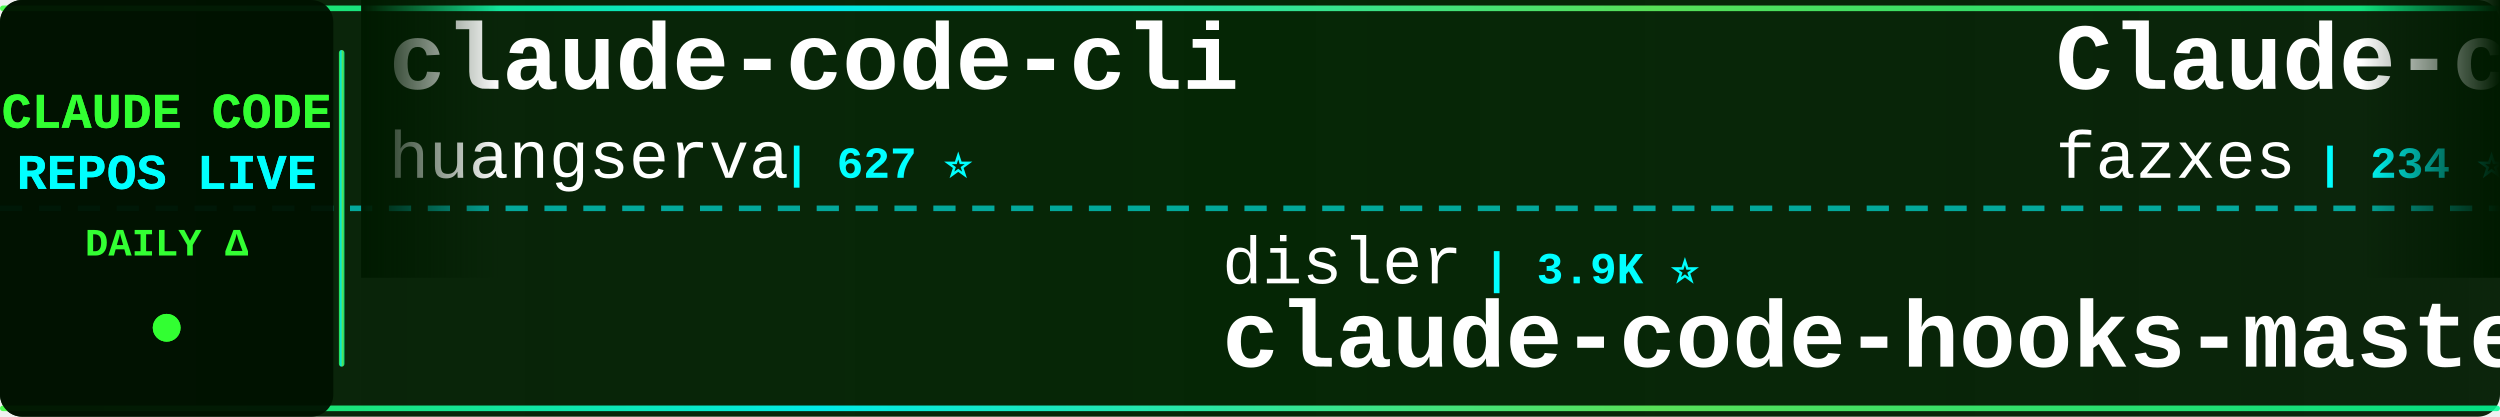
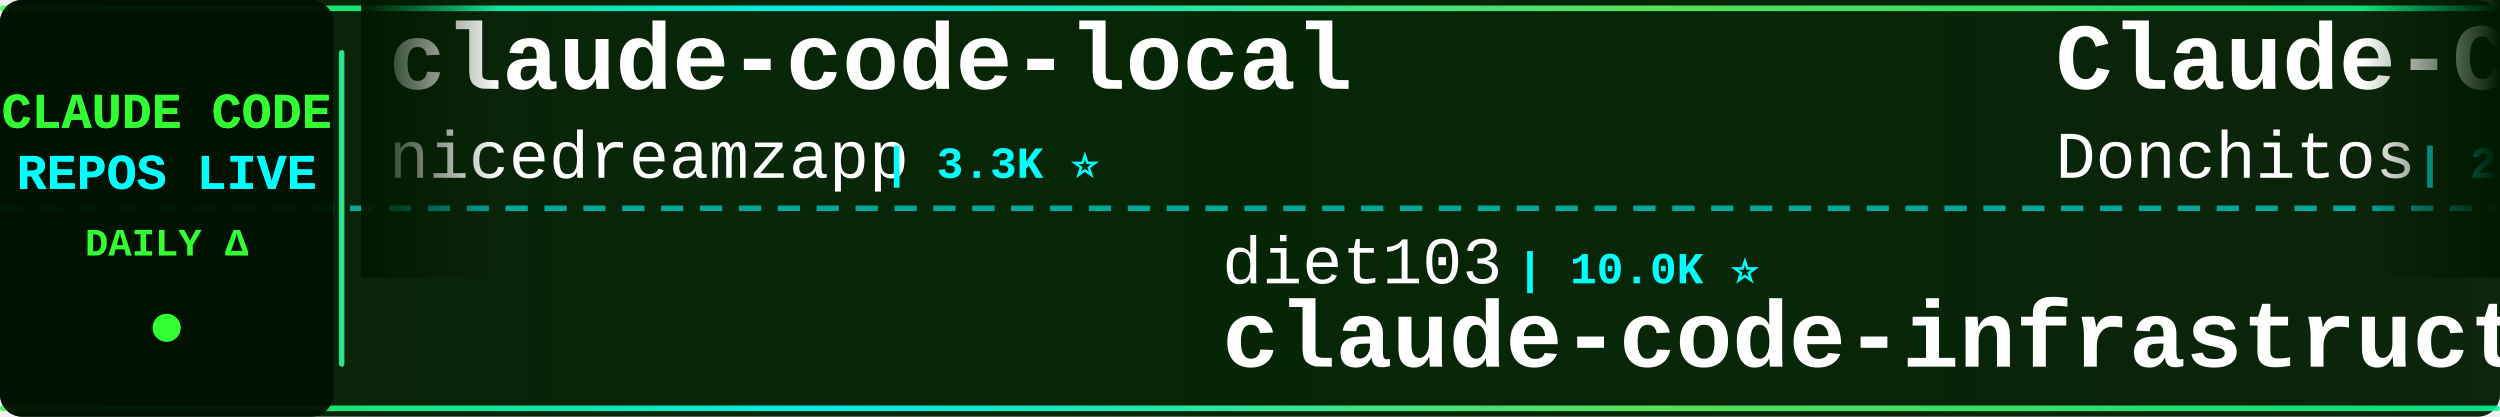
<svg xmlns="http://www.w3.org/2000/svg" width="900" height="150">
  <defs>
    <linearGradient id="tickerBg" x1="0%" y1="0%" x2="100%" y2="0%">
      <stop offset="0%" style="stop-color:#001a00;stop-opacity:0.95" />
      <stop offset="50%" style="stop-color:#002200;stop-opacity:0.98" />
      <stop offset="100%" style="stop-color:#001a00;stop-opacity:0.95" />
    </linearGradient>
    <linearGradient id="borderGrad" x1="0%" y1="0%" x2="100%" y2="0%">
      <stop offset="0%" style="stop-color:#33ff33;stop-opacity:0.85">
        <animate attributeName="stop-opacity" values="0.85;1;0.85" dur="2s" repeatCount="indefinite" />
      </stop>
      <stop offset="33%" style="stop-color:#00ffff;stop-opacity:0.9">
        <animate attributeName="stop-opacity" values="0.9;1;0.9" dur="2.2s" repeatCount="indefinite" />
      </stop>
      <stop offset="66%" style="stop-color:#66ff66;stop-opacity:0.85">
        <animate attributeName="stop-opacity" values="0.85;1;0.85" dur="1.8s" repeatCount="indefinite" />
      </stop>
      <stop offset="100%" style="stop-color:#00ff99;stop-opacity:0.85">
        <animate attributeName="stop-opacity" values="0.85;1;0.85" dur="2s" repeatCount="indefinite" />
      </stop>
    </linearGradient>
    <filter id="textGlow">
      <feGaussianBlur stdDeviation="0.1" result="coloredBlur" />
      <feMerge>
        <feMergeNode in="coloredBlur" />
        <feMergeNode in="SourceGraphic" />
      </feMerge>
    </filter>
    <filter id="metricGlow">
      <feGaussianBlur stdDeviation="0.2" result="coloredBlur" />
      <feMerge>
        <feMergeNode in="coloredBlur" />
        <feMergeNode in="SourceGraphic" />
      </feMerge>
    </filter>
    <linearGradient id="leftFade" x1="0%" y1="0%" x2="100%" y2="0%">
      <stop offset="0%" style="stop-color:#001a00;stop-opacity:1" />
      <stop offset="100%" style="stop-color:#001a00;stop-opacity:0" />
    </linearGradient>
    <linearGradient id="rightFade" x1="0%" y1="0%" x2="100%" y2="0%">
      <stop offset="0%" style="stop-color:#001a00;stop-opacity:0" />
      <stop offset="100%" style="stop-color:#001a00;stop-opacity:1" />
    </linearGradient>
  </defs>
  <rect width="900" height="150" fill="url(#tickerBg)" rx="8" />
  <rect x="0" y="2" width="900" height="2" fill="url(#borderGrad)" rx="1" />
  <rect x="0" y="146" width="900" height="2" fill="url(#borderGrad)" rx="1" />
  <line x1="0" y1="75" x2="900" y2="75" stroke="#00ffff" stroke-width="2" stroke-dasharray="8 6" opacity="0.6" />
  <rect x="0" y="0" width="120" height="150" fill="#001100" opacity="0.95" rx="8" />
  <text x="60" y="46" font-family="'Courier New', monospace" font-size="18" font-weight="bold" fill="#33ff33" text-anchor="middle" filter="url(#textGlow)">
    CLAUDE CODE
  </text>
  <text x="60" y="68" font-family="'Courier New', monospace" font-size="18" font-weight="bold" fill="#00ffff" text-anchor="middle" filter="url(#textGlow)">
    REPOS LIVE
  </text>
  <text x="60" y="92" font-family="'Courier New', monospace" font-size="14" font-weight="bold" fill="#33ff33" text-anchor="middle">
    DAILY Δ
  </text>
  <circle cx="60" cy="118" r="5" fill="#33ff33" filter="url(#metricGlow)">
    <animate attributeName="r" values="4;6;4" dur="1.5s" repeatCount="indefinite" />
    <animate attributeName="opacity" values="0.6;1;0.6" dur="1.5s" repeatCount="indefinite" />
  </circle>
  <rect x="122" y="18" width="2" height="114" fill="url(#borderGrad)" rx="1" />
  <clipPath id="tickerClip">
    <rect x="130" y="0" width="770" height="150" />
  </clipPath>
  <g clip-path="url(#tickerClip)">
    <g id="tickerItems">
      <animateTransform attributeName="transform" attributeType="XML" type="translate" from="0 0" to="-3000 0" dur="54s" repeatCount="indefinite" />
      <g transform="translate(0, 0)">
-         <text x="140" y="32" font-family="'Courier New', monospace" font-size="34" font-weight="bold" fill="#ffffff">claude-code-cli</text>
-         <text x="140" y="64" font-family="'Courier New', monospace" font-size="24" font-weight="normal" fill="#ffffff" opacity="1.0">huangserva</text>
-         <text x="282" y="64" font-family="'Courier New', monospace" font-size="16" font-weight="bold" fill="#00ffff"> | 627 ⭐</text>
+         <text x="140" y="32" font-family="'Courier New', monospace" font-size="34" font-weight="bold" fill="#ffffff">claude-code-local</text>
+         <text x="140" y="64" font-family="'Courier New', monospace" font-size="24" font-weight="normal" fill="#ffffff" opacity="1.0">nicedreamzapp</text>
+         <text x="318" y="64" font-family="'Courier New', monospace" font-size="16" font-weight="bold" fill="#00ffff"> | 3.3K ⭐</text>
      </g>
      <g transform="translate(300, 0)">
-         <text x="140" y="102" font-family="'Courier New', monospace" font-size="24" font-weight="normal" fill="#ffffff" opacity="1.0">disler</text>
-         <text x="234" y="102" font-family="'Courier New', monospace" font-size="16" font-weight="bold" fill="#00ffff"> | 3.9K ⭐</text>
-         <text x="140" y="132" font-family="'Courier New', monospace" font-size="34" font-weight="bold" fill="#ffffff">claude-code-hooks-master...</text>
+         <text x="140" y="102" font-family="'Courier New', monospace" font-size="24" font-weight="normal" fill="#ffffff" opacity="1.0">diet103</text>
+         <text x="246" y="102" font-family="'Courier New', monospace" font-size="16" font-weight="bold" fill="#00ffff"> | 10.0K ⭐</text>
+         <text x="140" y="132" font-family="'Courier New', monospace" font-size="34" font-weight="bold" fill="#ffffff">claude-code-infrastructu...</text>
      </g>
      <g transform="translate(600, 0)">
-         <text x="140" y="32" font-family="'Courier New', monospace" font-size="34" font-weight="bold" fill="#ffffff">Claude-code</text>
-         <text x="140" y="64" font-family="'Courier New', monospace" font-size="24" font-weight="normal" fill="#ffffff" opacity="1.0">fazxes</text>
-         <text x="234" y="64" font-family="'Courier New', monospace" font-size="16" font-weight="bold" fill="#00ffff"> | 234 ⭐</text>
+         <text x="140" y="32" font-family="'Courier New', monospace" font-size="34" font-weight="bold" fill="#ffffff">Claude-Code-Game-Studios</text>
+         <text x="140" y="64" font-family="'Courier New', monospace" font-size="24" font-weight="normal" fill="#ffffff" opacity="1.0">Donchitos</text>
+         <text x="270" y="64" font-family="'Courier New', monospace" font-size="16" font-weight="bold" fill="#00ffff"> | 24.8K ⭐ +3</text>
      </g>
      <g transform="translate(900, 0)">
-         <text x="140" y="102" font-family="'Courier New', monospace" font-size="24" font-weight="normal" fill="#ffffff" opacity="1.0">guanshan</text>
-         <text x="258" y="102" font-family="'Courier New', monospace" font-size="16" font-weight="bold" fill="#00ffff"> | 61 ⭐</text>
-         <text x="140" y="132" font-family="'Courier New', monospace" font-size="34" font-weight="bold" fill="#ffffff">ClaudeCode</text>
+         <text x="140" y="102" font-family="'Courier New', monospace" font-size="24" font-weight="normal" fill="#ffffff" opacity="1.0">xu-xiang</text>
+         <text x="258" y="102" font-family="'Courier New', monospace" font-size="16" font-weight="bold" fill="#00ffff"> | 1.9K ⭐ +1</text>
+         <text x="140" y="132" font-family="'Courier New', monospace" font-size="34" font-weight="bold" fill="#ffffff">everything-claude-code-z...</text>
      </g>
      <g transform="translate(1200, 0)">
-         <text x="140" y="32" font-family="'Courier New', monospace" font-size="34" font-weight="bold" fill="#ffffff">awesome-claude-code-suba...</text>
-         <text x="140" y="64" font-family="'Courier New', monospace" font-size="24" font-weight="normal" fill="#ffffff" opacity="1.0">VoltAgent</text>
-         <text x="270" y="64" font-family="'Courier New', monospace" font-size="16" font-weight="bold" fill="#00ffff"> | 24.9K ⭐ +2</text>
+         <text x="140" y="32" font-family="'Courier New', monospace" font-size="34" font-weight="bold" fill="#ffffff">claude-code-my-workflow</text>
+         <text x="140" y="64" font-family="'Courier New', monospace" font-size="24" font-weight="normal" fill="#ffffff" opacity="1.0">pedrohcgs</text>
+         <text x="270" y="64" font-family="'Courier New', monospace" font-size="16" font-weight="bold" fill="#00ffff"> | 1.6K ⭐</text>
      </g>
      <g transform="translate(1500, 0)">
-         <text x="140" y="102" font-family="'Courier New', monospace" font-size="24" font-weight="normal" fill="#ffffff" opacity="1.0">huangjia2019</text>
-         <text x="306" y="102" font-family="'Courier New', monospace" font-size="16" font-weight="bold" fill="#00ffff"> | 1.1K ⭐ +1</text>
-         <text x="140" y="132" font-family="'Courier New', monospace" font-size="34" font-weight="bold" fill="#ffffff">claude-code-engineering</text>
+         <text x="140" y="102" font-family="'Courier New', monospace" font-size="24" font-weight="normal" fill="#ffffff" opacity="1.0">ghuntley</text>
+         <text x="258" y="102" font-family="'Courier New', monospace" font-size="16" font-weight="bold" fill="#00ffff"> | 990 ⭐</text>
+         <text x="140" y="132" font-family="'Courier New', monospace" font-size="34" font-weight="bold" fill="#ffffff">claude-code-source-code-...</text>
      </g>
      <g transform="translate(1800, 0)">
-         <text x="140" y="32" font-family="'Courier New', monospace" font-size="34" font-weight="bold" fill="#ffffff">claude-code-action</text>
-         <text x="140" y="64" font-family="'Courier New', monospace" font-size="24" font-weight="normal" fill="#ffffff" opacity="1.0">anthropics</text>
-         <text x="282" y="64" font-family="'Courier New', monospace" font-size="16" font-weight="bold" fill="#00ffff"> | 8.8K ⭐ +1</text>
+         <text x="140" y="32" font-family="'Courier New', monospace" font-size="34" font-weight="bold" fill="#ffffff">claude-code-skills</text>
+         <text x="140" y="64" font-family="'Courier New', monospace" font-size="24" font-weight="normal" fill="#ffffff" opacity="1.0">daymade</text>
+         <text x="246" y="64" font-family="'Courier New', monospace" font-size="16" font-weight="bold" fill="#00ffff"> | 1.4K ⭐</text>
      </g>
      <g transform="translate(2100, 0)">
-         <text x="140" y="102" font-family="'Courier New', monospace" font-size="24" font-weight="normal" fill="#ffffff" opacity="1.0">Alishahryar1</text>
-         <text x="306" y="102" font-family="'Courier New', monospace" font-size="16" font-weight="bold" fill="#00ffff"> | 53.2K ⭐ +33</text>
-         <text x="140" y="132" font-family="'Courier New', monospace" font-size="34" font-weight="bold" fill="#ffffff">free-claude-code</text>
+         <text x="140" y="102" font-family="'Courier New', monospace" font-size="24" font-weight="normal" fill="#ffffff" opacity="1.0">luyao618</text>
+         <text x="258" y="102" font-family="'Courier New', monospace" font-size="16" font-weight="bold" fill="#00ffff"> | 1.7K ⭐</text>
+         <text x="140" y="132" font-family="'Courier New', monospace" font-size="34" font-weight="bold" fill="#ffffff">Claude-Code-Source-Study</text>
      </g>
      <g transform="translate(2400, 0)">
-         <text x="140" y="32" font-family="'Courier New', monospace" font-size="34" font-weight="bold" fill="#ffffff">claude-code-source</text>
-         <text x="140" y="64" font-family="'Courier New', monospace" font-size="24" font-weight="normal" fill="#ffffff" opacity="1.0">hangsman</text>
-         <text x="258" y="64" font-family="'Courier New', monospace" font-size="16" font-weight="bold" fill="#00ffff"> | 792 ⭐</text>
+         <text x="140" y="32" font-family="'Courier New', monospace" font-size="34" font-weight="bold" fill="#ffffff">Claude-Code</text>
+         <text x="140" y="64" font-family="'Courier New', monospace" font-size="24" font-weight="normal" fill="#ffffff" opacity="1.0">pengchengneo</text>
+         <text x="306" y="64" font-family="'Courier New', monospace" font-size="16" font-weight="bold" fill="#00ffff"> | 1.8K ⭐ +2</text>
      </g>
      <g transform="translate(2700, 0)">
-         <text x="140" y="102" font-family="'Courier New', monospace" font-size="24" font-weight="normal" fill="#ffffff" opacity="1.0">ding113</text>
-         <text x="246" y="102" font-family="'Courier New', monospace" font-size="16" font-weight="bold" fill="#00ffff"> | 3.3K ⭐</text>
-         <text x="140" y="132" font-family="'Courier New', monospace" font-size="34" font-weight="bold" fill="#ffffff">claude-code-hub</text>
+         <text x="140" y="102" font-family="'Courier New', monospace" font-size="24" font-weight="normal" fill="#ffffff" opacity="1.0">ponponon</text>
+         <text x="258" y="102" font-family="'Courier New', monospace" font-size="16" font-weight="bold" fill="#00ffff"> | 2.3K ⭐</text>
+         <text x="140" y="132" font-family="'Courier New', monospace" font-size="34" font-weight="bold" fill="#ffffff">claude_code_src</text>
      </g>
      <g transform="translate(3000, 0)">
-         <text x="140" y="32" font-family="'Courier New', monospace" font-size="34" font-weight="bold" fill="#ffffff">claude-code-cli</text>
-         <text x="140" y="64" font-family="'Courier New', monospace" font-size="24" font-weight="normal" fill="#ffffff" opacity="1.0">huangserva</text>
-         <text x="282" y="64" font-family="'Courier New', monospace" font-size="16" font-weight="bold" fill="#00ffff"> | 627 ⭐</text>
+         <text x="140" y="32" font-family="'Courier New', monospace" font-size="34" font-weight="bold" fill="#ffffff">claude-code-local</text>
+         <text x="140" y="64" font-family="'Courier New', monospace" font-size="24" font-weight="normal" fill="#ffffff" opacity="1.0">nicedreamzapp</text>
+         <text x="318" y="64" font-family="'Courier New', monospace" font-size="16" font-weight="bold" fill="#00ffff"> | 3.3K ⭐</text>
      </g>
      <g transform="translate(3300, 0)">
-         <text x="140" y="102" font-family="'Courier New', monospace" font-size="24" font-weight="normal" fill="#ffffff" opacity="1.0">disler</text>
-         <text x="234" y="102" font-family="'Courier New', monospace" font-size="16" font-weight="bold" fill="#00ffff"> | 3.9K ⭐</text>
-         <text x="140" y="132" font-family="'Courier New', monospace" font-size="34" font-weight="bold" fill="#ffffff">claude-code-hooks-master...</text>
+         <text x="140" y="102" font-family="'Courier New', monospace" font-size="24" font-weight="normal" fill="#ffffff" opacity="1.0">diet103</text>
+         <text x="246" y="102" font-family="'Courier New', monospace" font-size="16" font-weight="bold" fill="#00ffff"> | 10.0K ⭐</text>
+         <text x="140" y="132" font-family="'Courier New', monospace" font-size="34" font-weight="bold" fill="#ffffff">claude-code-infrastructu...</text>
      </g>
      <g transform="translate(3600, 0)">
-         <text x="140" y="32" font-family="'Courier New', monospace" font-size="34" font-weight="bold" fill="#ffffff">Claude-code</text>
-         <text x="140" y="64" font-family="'Courier New', monospace" font-size="24" font-weight="normal" fill="#ffffff" opacity="1.0">fazxes</text>
-         <text x="234" y="64" font-family="'Courier New', monospace" font-size="16" font-weight="bold" fill="#00ffff"> | 234 ⭐</text>
+         <text x="140" y="32" font-family="'Courier New', monospace" font-size="34" font-weight="bold" fill="#ffffff">Claude-Code-Game-Studios</text>
+         <text x="140" y="64" font-family="'Courier New', monospace" font-size="24" font-weight="normal" fill="#ffffff" opacity="1.0">Donchitos</text>
+         <text x="270" y="64" font-family="'Courier New', monospace" font-size="16" font-weight="bold" fill="#00ffff"> | 24.8K ⭐ +3</text>
      </g>
      <g transform="translate(3900, 0)">
-         <text x="140" y="102" font-family="'Courier New', monospace" font-size="24" font-weight="normal" fill="#ffffff" opacity="1.0">guanshan</text>
-         <text x="258" y="102" font-family="'Courier New', monospace" font-size="16" font-weight="bold" fill="#00ffff"> | 61 ⭐</text>
-         <text x="140" y="132" font-family="'Courier New', monospace" font-size="34" font-weight="bold" fill="#ffffff">ClaudeCode</text>
+         <text x="140" y="102" font-family="'Courier New', monospace" font-size="24" font-weight="normal" fill="#ffffff" opacity="1.0">xu-xiang</text>
+         <text x="258" y="102" font-family="'Courier New', monospace" font-size="16" font-weight="bold" fill="#00ffff"> | 1.9K ⭐ +1</text>
+         <text x="140" y="132" font-family="'Courier New', monospace" font-size="34" font-weight="bold" fill="#ffffff">everything-claude-code-z...</text>
      </g>
    </g>
  </g>
  <rect x="130" y="0" width="50" height="100" fill="url(#leftFade)" />
  <rect x="850" y="0" width="50" height="100" fill="url(#rightFade)" />
</svg>
